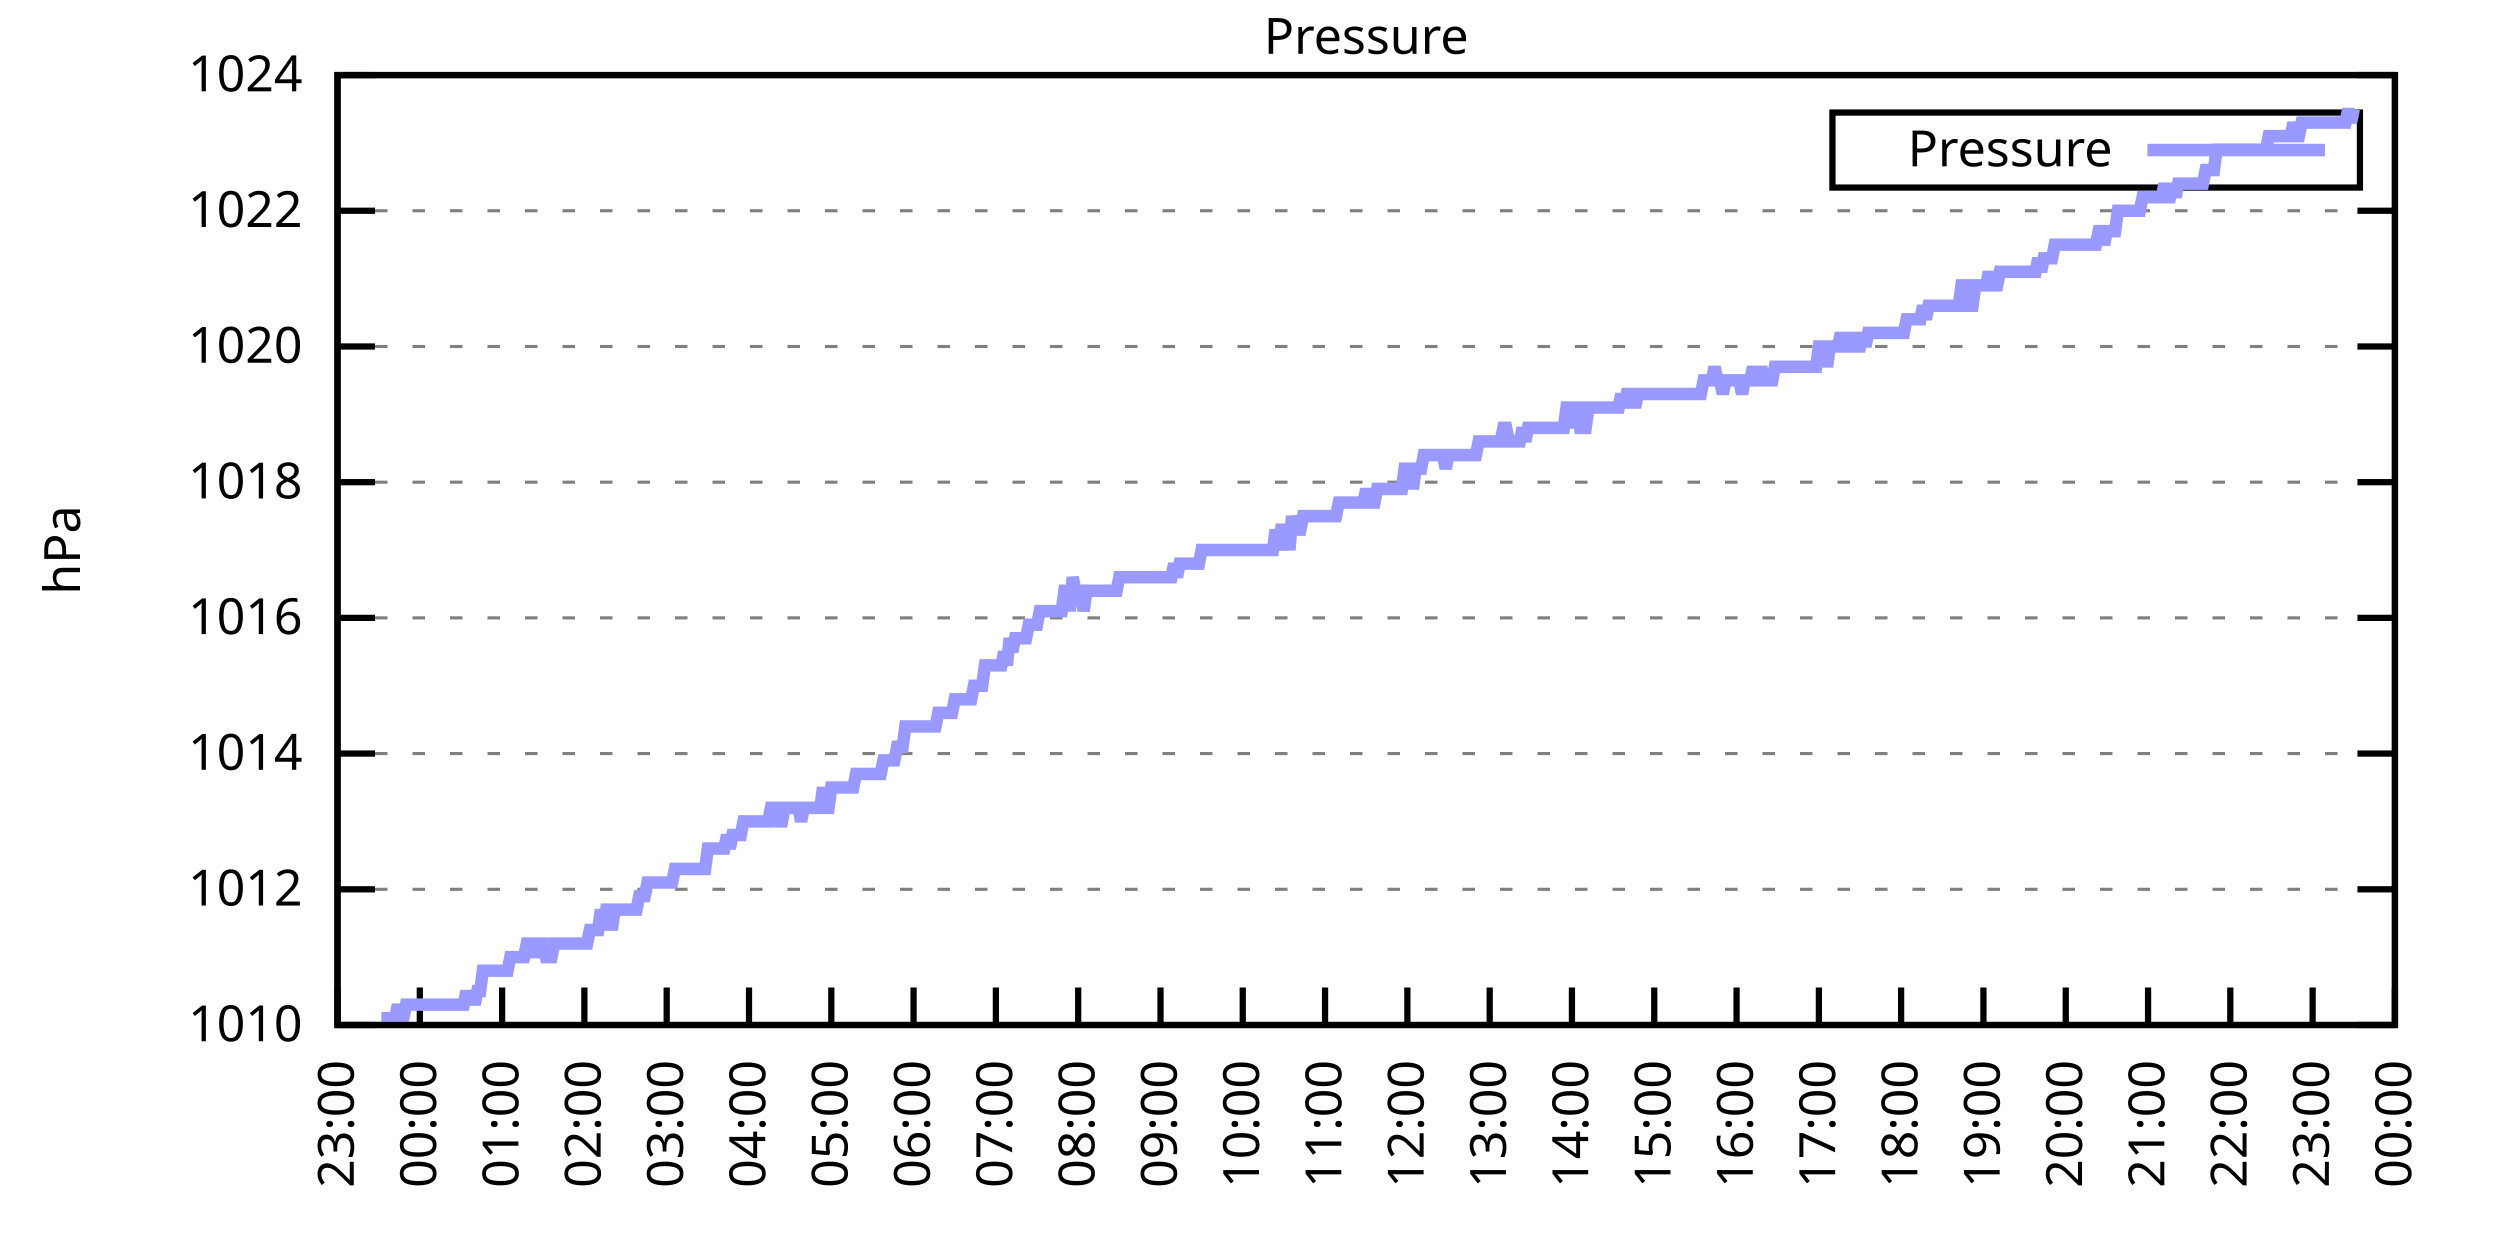
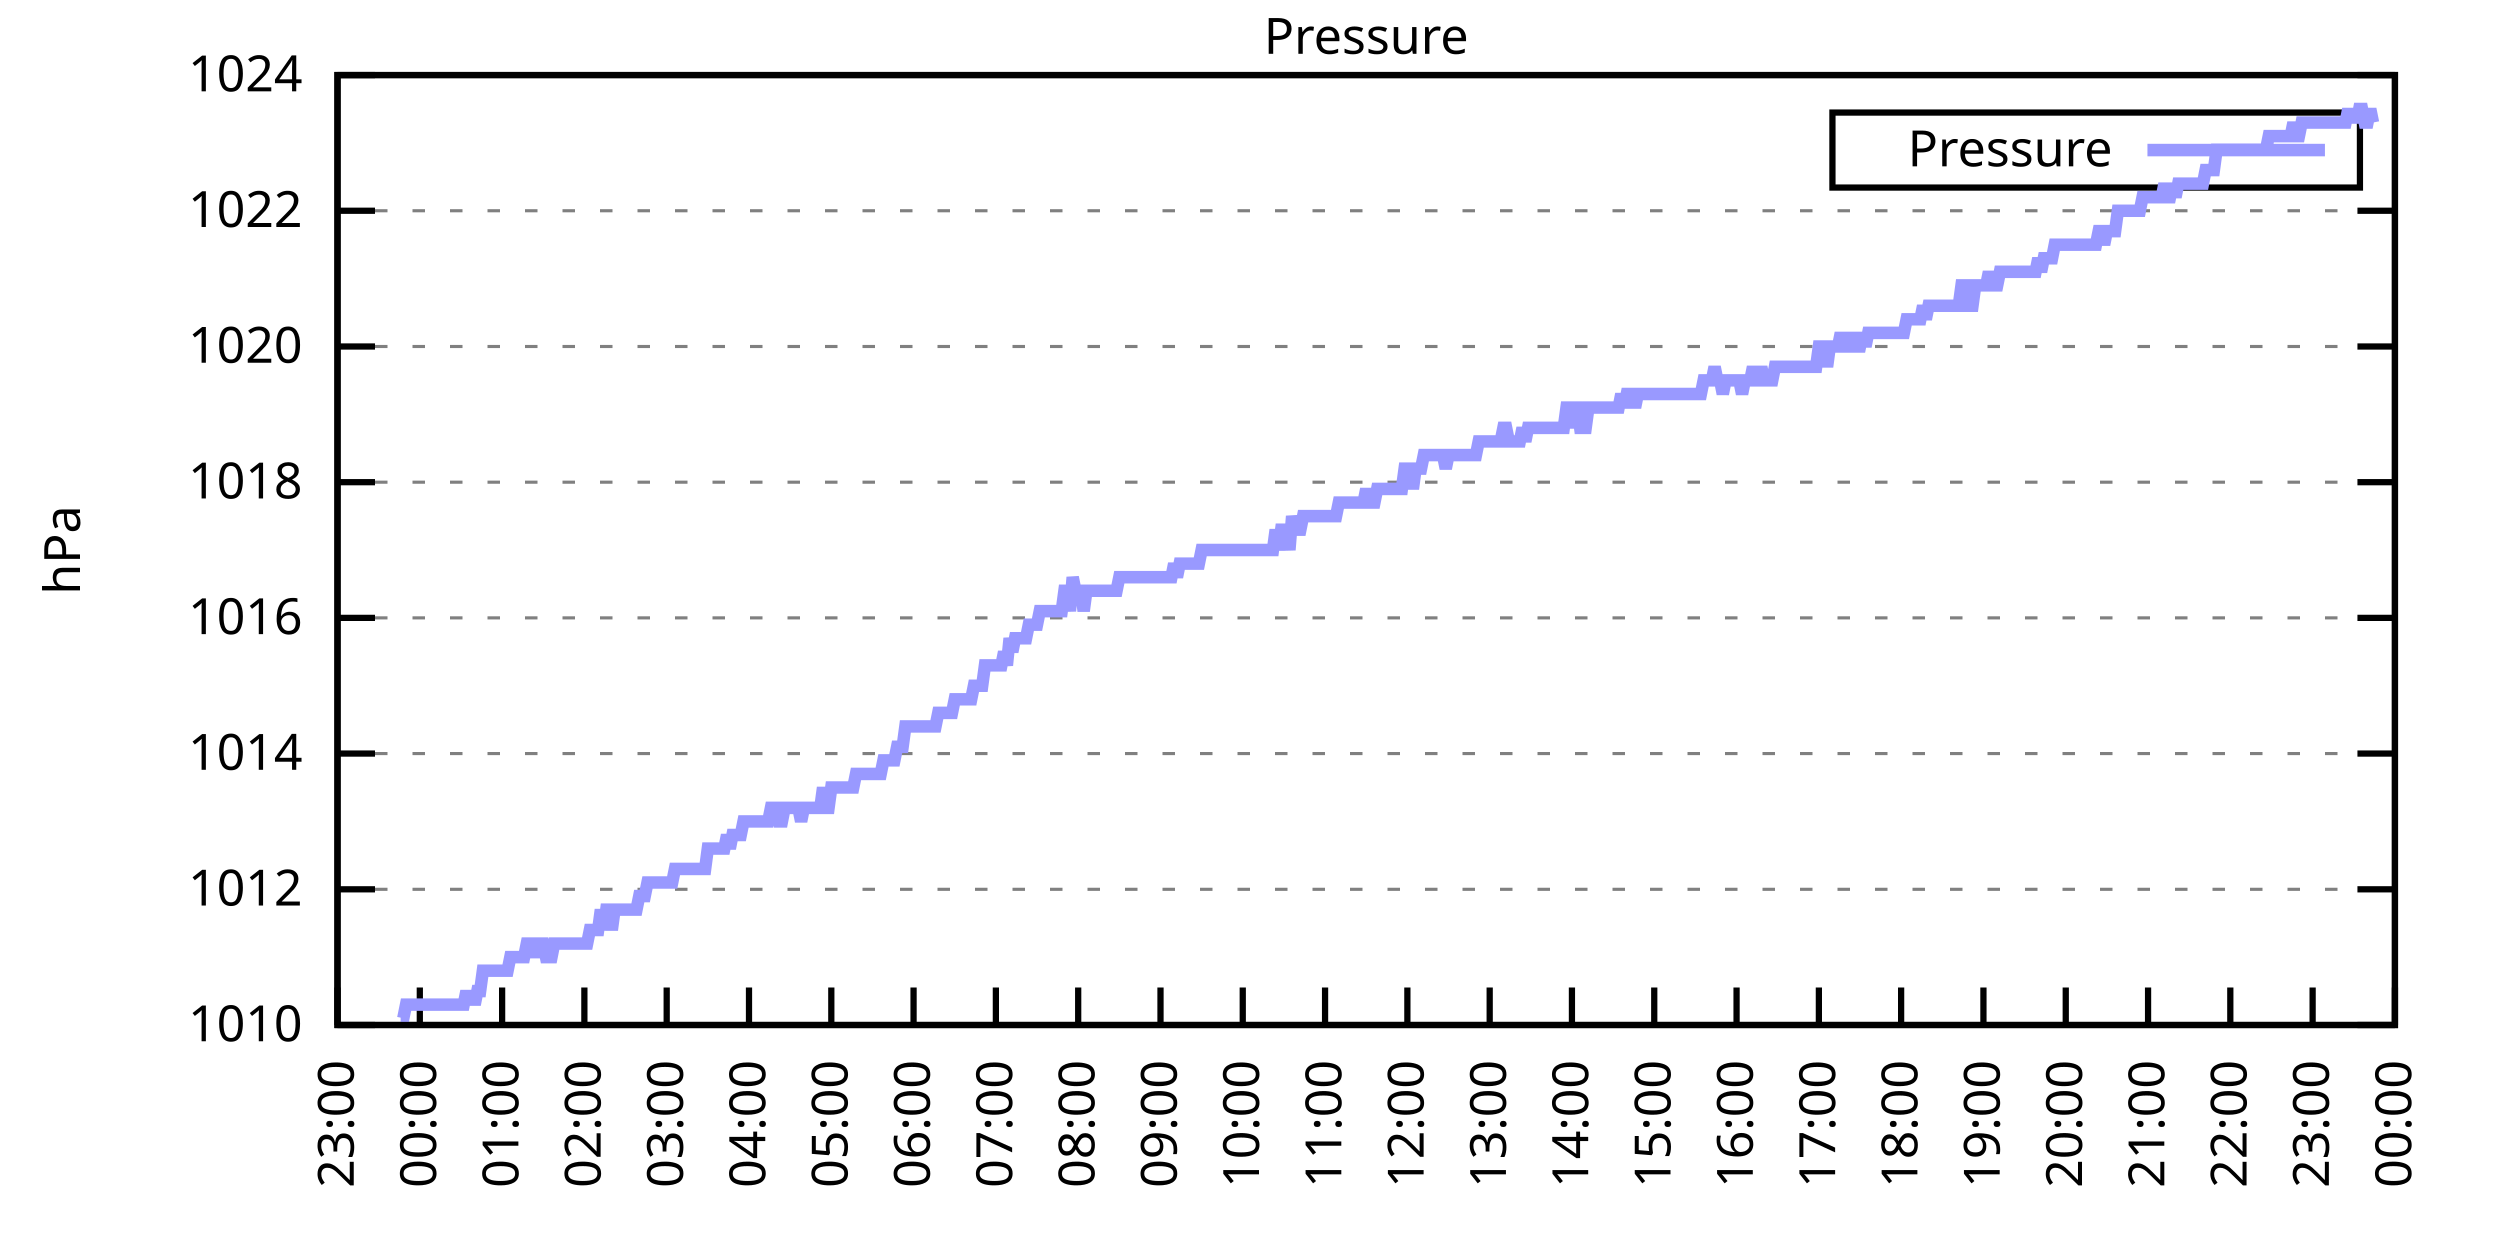
<svg xmlns="http://www.w3.org/2000/svg" xmlns:xlink="http://www.w3.org/1999/xlink" width="400" height="200" viewBox="0 0 400 200">
  <g id="gnuplot_canvas">
    <rect x="0" y="0" width="400" height="200" fill="none" />
    <defs>
      <circle id="gpDot" r="0.5" stroke-width="0.5" stroke="currentColor" />
      <path id="gpPt0" stroke-width="0.333" stroke="currentColor" d="M-1,0 h2 M0,-1 v2" />
      <path id="gpPt1" stroke-width="0.333" stroke="currentColor" d="M-1,-1 L1,1 M1,-1 L-1,1" />
      <path id="gpPt2" stroke-width="0.333" stroke="currentColor" d="M-1,0 L1,0 M0,-1 L0,1 M-1,-1 L1,1 M-1,1 L1,-1" />
      <rect id="gpPt3" stroke-width="0.333" stroke="currentColor" x="-1" y="-1" width="2" height="2" />
      <rect id="gpPt4" stroke-width="0.333" stroke="currentColor" fill="currentColor" x="-1" y="-1" width="2" height="2" />
      <circle id="gpPt5" stroke-width="0.333" stroke="currentColor" cx="0" cy="0" r="1" />
      <use xlink:href="#gpPt5" id="gpPt6" fill="currentColor" stroke="none" />
      <path id="gpPt7" stroke-width="0.333" stroke="currentColor" d="M0,-1.33 L-1.33,0.67 L1.33,0.67 z" />
      <use xlink:href="#gpPt7" id="gpPt8" fill="currentColor" stroke="none" />
      <use xlink:href="#gpPt7" id="gpPt9" stroke="currentColor" transform="rotate(180)" />
      <use xlink:href="#gpPt9" id="gpPt10" fill="currentColor" stroke="none" />
      <use xlink:href="#gpPt3" id="gpPt11" stroke="currentColor" transform="rotate(45)" />
      <use xlink:href="#gpPt11" id="gpPt12" fill="currentColor" stroke="none" />
      <path id="gpPt13" stroke-width="0.333" stroke="currentColor" d="M0,1.330 L1.265,0.411 L0.782,-1.067 L-0.782,-1.076 L-1.265,0.411 z" />
      <use xlink:href="#gpPt13" id="gpPt14" fill="currentColor" stroke="none" />
      <filter id="textbox" filterUnits="objectBoundingBox" x="0" y="0" height="1" width="1">
        <feFlood flood-color="white" flood-opacity="1" result="bgnd" />
        <feComposite in="SourceGraphic" in2="bgnd" operator="atop" />
      </filter>
      <filter id="greybox" filterUnits="objectBoundingBox" x="0" y="0" height="1" width="1">
        <feFlood flood-color="lightgrey" flood-opacity="1" result="grey" />
        <feComposite in="SourceGraphic" in2="grey" operator="atop" />
      </filter>
    </defs>
    <g fill="none" color="white" stroke="currentColor" stroke-width="1.00" stroke-linecap="butt" stroke-linejoin="miter">
</g>
    <g fill="none" color="black" stroke="currentColor" stroke-width="1.00" stroke-linecap="butt" stroke-linejoin="miter">
      <g stroke="none" shape-rendering="crispEdges">
        <polygon fill="rgb(255, 255, 255)" points="54.00,164.00 383.18,164.00 383.18,12.02 54.00,12.02 " />
      </g>
    </g>
    <g fill="none" color="black" stroke="currentColor" stroke-width="1.00" stroke-linecap="butt" stroke-linejoin="miter">
</g>
    <g fill="none" color="black" stroke="black" stroke-width="0.50" stroke-linecap="butt" stroke-linejoin="miter">
</g>
    <g fill="none" color="gray" stroke="currentColor" stroke-width="0.50" stroke-linecap="butt" stroke-linejoin="miter">
      <path stroke="gray" stroke-dasharray="2,4" class="gridline" d="M54.00,164.00 L383.19,164.00  " />
    </g>
    <g fill="none" color="gray" stroke="gray" stroke-width="1.00" stroke-linecap="butt" stroke-linejoin="miter">
</g>
    <g fill="none" color="black" stroke="currentColor" stroke-width="1.00" stroke-linecap="butt" stroke-linejoin="miter">
      <path stroke="black" d="M54.00,164.00 L60.00,164.00 M383.19,164.00 L377.19,164.00  " />
      <g transform="translate(48.40,166.60)" stroke="none" fill="black" font-family="Sans" font-size="8.00" text-anchor="end">
        <text>
          <tspan font-family="Sans"> 1010</tspan>
        </text>
      </g>
    </g>
    <g fill="none" color="black" stroke="currentColor" stroke-width="1.00" stroke-linecap="butt" stroke-linejoin="miter">
</g>
    <g fill="none" color="black" stroke="black" stroke-width="0.50" stroke-linecap="butt" stroke-linejoin="miter">
</g>
    <g fill="none" color="gray" stroke="currentColor" stroke-width="0.50" stroke-linecap="butt" stroke-linejoin="miter">
      <path stroke="gray" stroke-dasharray="2,4" class="gridline" d="M54.00,142.29 L383.19,142.29  " />
    </g>
    <g fill="none" color="gray" stroke="gray" stroke-width="1.00" stroke-linecap="butt" stroke-linejoin="miter">
</g>
    <g fill="none" color="black" stroke="currentColor" stroke-width="1.00" stroke-linecap="butt" stroke-linejoin="miter">
      <path stroke="black" d="M54.00,142.29 L60.00,142.29 M383.19,142.29 L377.19,142.29  " />
      <g transform="translate(48.40,144.89)" stroke="none" fill="black" font-family="Sans" font-size="8.00" text-anchor="end">
        <text>
          <tspan font-family="Sans"> 1012</tspan>
        </text>
      </g>
    </g>
    <g fill="none" color="black" stroke="currentColor" stroke-width="1.00" stroke-linecap="butt" stroke-linejoin="miter">
</g>
    <g fill="none" color="black" stroke="black" stroke-width="0.50" stroke-linecap="butt" stroke-linejoin="miter">
</g>
    <g fill="none" color="gray" stroke="currentColor" stroke-width="0.50" stroke-linecap="butt" stroke-linejoin="miter">
      <path stroke="gray" stroke-dasharray="2,4" class="gridline" d="M54.00,120.57 L383.19,120.57  " />
    </g>
    <g fill="none" color="gray" stroke="gray" stroke-width="1.00" stroke-linecap="butt" stroke-linejoin="miter">
</g>
    <g fill="none" color="black" stroke="currentColor" stroke-width="1.00" stroke-linecap="butt" stroke-linejoin="miter">
      <path stroke="black" d="M54.00,120.57 L60.00,120.57 M383.19,120.57 L377.19,120.57  " />
      <g transform="translate(48.40,123.17)" stroke="none" fill="black" font-family="Sans" font-size="8.00" text-anchor="end">
        <text>
          <tspan font-family="Sans"> 1014</tspan>
        </text>
      </g>
    </g>
    <g fill="none" color="black" stroke="currentColor" stroke-width="1.00" stroke-linecap="butt" stroke-linejoin="miter">
</g>
    <g fill="none" color="black" stroke="black" stroke-width="0.50" stroke-linecap="butt" stroke-linejoin="miter">
</g>
    <g fill="none" color="gray" stroke="currentColor" stroke-width="0.50" stroke-linecap="butt" stroke-linejoin="miter">
      <path stroke="gray" stroke-dasharray="2,4" class="gridline" d="M54.00,98.86 L383.19,98.86  " />
    </g>
    <g fill="none" color="gray" stroke="gray" stroke-width="1.00" stroke-linecap="butt" stroke-linejoin="miter">
</g>
    <g fill="none" color="black" stroke="currentColor" stroke-width="1.00" stroke-linecap="butt" stroke-linejoin="miter">
      <path stroke="black" d="M54.00,98.86 L60.00,98.86 M383.19,98.86 L377.19,98.86  " />
      <g transform="translate(48.40,101.46)" stroke="none" fill="black" font-family="Sans" font-size="8.00" text-anchor="end">
        <text>
          <tspan font-family="Sans"> 1016</tspan>
        </text>
      </g>
    </g>
    <g fill="none" color="black" stroke="currentColor" stroke-width="1.00" stroke-linecap="butt" stroke-linejoin="miter">
</g>
    <g fill="none" color="black" stroke="black" stroke-width="0.50" stroke-linecap="butt" stroke-linejoin="miter">
</g>
    <g fill="none" color="gray" stroke="currentColor" stroke-width="0.50" stroke-linecap="butt" stroke-linejoin="miter">
      <path stroke="gray" stroke-dasharray="2,4" class="gridline" d="M54.00,77.15 L383.19,77.15  " />
    </g>
    <g fill="none" color="gray" stroke="gray" stroke-width="1.00" stroke-linecap="butt" stroke-linejoin="miter">
</g>
    <g fill="none" color="black" stroke="currentColor" stroke-width="1.00" stroke-linecap="butt" stroke-linejoin="miter">
      <path stroke="black" d="M54.00,77.15 L60.00,77.15 M383.19,77.15 L377.19,77.15  " />
      <g transform="translate(48.40,79.75)" stroke="none" fill="black" font-family="Sans" font-size="8.00" text-anchor="end">
        <text>
          <tspan font-family="Sans"> 1018</tspan>
        </text>
      </g>
    </g>
    <g fill="none" color="black" stroke="currentColor" stroke-width="1.00" stroke-linecap="butt" stroke-linejoin="miter">
</g>
    <g fill="none" color="black" stroke="black" stroke-width="0.50" stroke-linecap="butt" stroke-linejoin="miter">
</g>
    <g fill="none" color="gray" stroke="currentColor" stroke-width="0.50" stroke-linecap="butt" stroke-linejoin="miter">
      <path stroke="gray" stroke-dasharray="2,4" class="gridline" d="M54.00,55.44 L383.19,55.44  " />
    </g>
    <g fill="none" color="gray" stroke="gray" stroke-width="1.00" stroke-linecap="butt" stroke-linejoin="miter">
</g>
    <g fill="none" color="black" stroke="currentColor" stroke-width="1.00" stroke-linecap="butt" stroke-linejoin="miter">
      <path stroke="black" d="M54.00,55.44 L60.00,55.44 M383.19,55.44 L377.19,55.44  " />
      <g transform="translate(48.40,58.04)" stroke="none" fill="black" font-family="Sans" font-size="8.00" text-anchor="end">
        <text>
          <tspan font-family="Sans"> 1020</tspan>
        </text>
      </g>
    </g>
    <g fill="none" color="black" stroke="currentColor" stroke-width="1.00" stroke-linecap="butt" stroke-linejoin="miter">
</g>
    <g fill="none" color="black" stroke="black" stroke-width="0.50" stroke-linecap="butt" stroke-linejoin="miter">
</g>
    <g fill="none" color="gray" stroke="currentColor" stroke-width="0.50" stroke-linecap="butt" stroke-linejoin="miter">
      <path stroke="gray" stroke-dasharray="2,4" class="gridline" d="M54.00,33.72 L383.19,33.72  " />
    </g>
    <g fill="none" color="gray" stroke="gray" stroke-width="1.00" stroke-linecap="butt" stroke-linejoin="miter">
</g>
    <g fill="none" color="black" stroke="currentColor" stroke-width="1.00" stroke-linecap="butt" stroke-linejoin="miter">
      <path stroke="black" d="M54.00,33.72 L60.00,33.72 M383.19,33.72 L377.19,33.72  " />
      <g transform="translate(48.40,36.32)" stroke="none" fill="black" font-family="Sans" font-size="8.00" text-anchor="end">
        <text>
          <tspan font-family="Sans"> 1022</tspan>
        </text>
      </g>
    </g>
    <g fill="none" color="black" stroke="currentColor" stroke-width="1.00" stroke-linecap="butt" stroke-linejoin="miter">
</g>
    <g fill="none" color="black" stroke="black" stroke-width="0.50" stroke-linecap="butt" stroke-linejoin="miter">
</g>
    <g fill="none" color="gray" stroke="currentColor" stroke-width="0.50" stroke-linecap="butt" stroke-linejoin="miter">
      <path stroke="gray" stroke-dasharray="2,4" class="gridline" d="M54.00,12.01 L383.19,12.01  " />
    </g>
    <g fill="none" color="gray" stroke="gray" stroke-width="1.00" stroke-linecap="butt" stroke-linejoin="miter">
</g>
    <g fill="none" color="black" stroke="currentColor" stroke-width="1.00" stroke-linecap="butt" stroke-linejoin="miter">
      <path stroke="black" d="M54.00,12.01 L60.00,12.01 M383.19,12.01 L377.19,12.01  " />
      <g transform="translate(48.40,14.61)" stroke="none" fill="black" font-family="Sans" font-size="8.00" text-anchor="end">
        <text>
          <tspan font-family="Sans"> 1024</tspan>
        </text>
      </g>
    </g>
    <g fill="none" color="black" stroke="currentColor" stroke-width="1.00" stroke-linecap="butt" stroke-linejoin="miter">
      <path stroke="black" d="M54.00,164.00 L54.00,158.00  " />
      <g transform="translate(56.60,169.60) rotate(270.00)" stroke="none" fill="black" font-family="Sans" font-size="8.00" text-anchor="end">
        <text>
          <tspan font-family="Sans">23:00</tspan>
        </text>
      </g>
    </g>
    <g fill="none" color="black" stroke="currentColor" stroke-width="1.00" stroke-linecap="butt" stroke-linejoin="miter">
      <path stroke="black" d="M67.17,164.00 L67.17,158.00  " />
      <g transform="translate(69.77,169.60) rotate(270.00)" stroke="none" fill="black" font-family="Sans" font-size="8.00" text-anchor="end">
        <text>
          <tspan font-family="Sans">00:00</tspan>
        </text>
      </g>
    </g>
    <g fill="none" color="black" stroke="currentColor" stroke-width="1.00" stroke-linecap="butt" stroke-linejoin="miter">
      <path stroke="black" d="M80.34,164.00 L80.34,158.00  " />
      <g transform="translate(82.94,169.60) rotate(270.00)" stroke="none" fill="black" font-family="Sans" font-size="8.00" text-anchor="end">
        <text>
          <tspan font-family="Sans">01:00</tspan>
        </text>
      </g>
    </g>
    <g fill="none" color="black" stroke="currentColor" stroke-width="1.00" stroke-linecap="butt" stroke-linejoin="miter">
      <path stroke="black" d="M93.50,164.00 L93.50,158.00  " />
      <g transform="translate(96.10,169.60) rotate(270.00)" stroke="none" fill="black" font-family="Sans" font-size="8.00" text-anchor="end">
        <text>
          <tspan font-family="Sans">02:00</tspan>
        </text>
      </g>
    </g>
    <g fill="none" color="black" stroke="currentColor" stroke-width="1.00" stroke-linecap="butt" stroke-linejoin="miter">
      <path stroke="black" d="M106.67,164.00 L106.67,158.00  " />
      <g transform="translate(109.27,169.60) rotate(270.00)" stroke="none" fill="black" font-family="Sans" font-size="8.00" text-anchor="end">
        <text>
          <tspan font-family="Sans">03:00</tspan>
        </text>
      </g>
    </g>
    <g fill="none" color="black" stroke="currentColor" stroke-width="1.00" stroke-linecap="butt" stroke-linejoin="miter">
      <path stroke="black" d="M119.84,164.00 L119.84,158.00  " />
      <g transform="translate(122.44,169.60) rotate(270.00)" stroke="none" fill="black" font-family="Sans" font-size="8.00" text-anchor="end">
        <text>
          <tspan font-family="Sans">04:00</tspan>
        </text>
      </g>
    </g>
    <g fill="none" color="black" stroke="currentColor" stroke-width="1.00" stroke-linecap="butt" stroke-linejoin="miter">
      <path stroke="black" d="M133.01,164.00 L133.01,158.00  " />
      <g transform="translate(135.61,169.60) rotate(270.00)" stroke="none" fill="black" font-family="Sans" font-size="8.00" text-anchor="end">
        <text>
          <tspan font-family="Sans">05:00</tspan>
        </text>
      </g>
    </g>
    <g fill="none" color="black" stroke="currentColor" stroke-width="1.00" stroke-linecap="butt" stroke-linejoin="miter">
      <path stroke="black" d="M146.17,164.00 L146.17,158.00  " />
      <g transform="translate(148.77,169.60) rotate(270.00)" stroke="none" fill="black" font-family="Sans" font-size="8.00" text-anchor="end">
        <text>
          <tspan font-family="Sans">06:00</tspan>
        </text>
      </g>
    </g>
    <g fill="none" color="black" stroke="currentColor" stroke-width="1.00" stroke-linecap="butt" stroke-linejoin="miter">
      <path stroke="black" d="M159.34,164.00 L159.34,158.00  " />
      <g transform="translate(161.94,169.60) rotate(270.00)" stroke="none" fill="black" font-family="Sans" font-size="8.00" text-anchor="end">
        <text>
          <tspan font-family="Sans">07:00</tspan>
        </text>
      </g>
    </g>
    <g fill="none" color="black" stroke="currentColor" stroke-width="1.00" stroke-linecap="butt" stroke-linejoin="miter">
      <path stroke="black" d="M172.51,164.00 L172.51,158.00  " />
      <g transform="translate(175.11,169.60) rotate(270.00)" stroke="none" fill="black" font-family="Sans" font-size="8.00" text-anchor="end">
        <text>
          <tspan font-family="Sans">08:00</tspan>
        </text>
      </g>
    </g>
    <g fill="none" color="black" stroke="currentColor" stroke-width="1.00" stroke-linecap="butt" stroke-linejoin="miter">
      <path stroke="black" d="M185.68,164.00 L185.68,158.00  " />
      <g transform="translate(188.28,169.60) rotate(270.00)" stroke="none" fill="black" font-family="Sans" font-size="8.00" text-anchor="end">
        <text>
          <tspan font-family="Sans">09:00</tspan>
        </text>
      </g>
    </g>
    <g fill="none" color="black" stroke="currentColor" stroke-width="1.00" stroke-linecap="butt" stroke-linejoin="miter">
      <path stroke="black" d="M198.84,164.00 L198.84,158.00  " />
      <g transform="translate(201.44,169.60) rotate(270.00)" stroke="none" fill="black" font-family="Sans" font-size="8.00" text-anchor="end">
        <text>
          <tspan font-family="Sans">10:00</tspan>
        </text>
      </g>
    </g>
    <g fill="none" color="black" stroke="currentColor" stroke-width="1.00" stroke-linecap="butt" stroke-linejoin="miter">
      <path stroke="black" d="M212.01,164.00 L212.01,158.00  " />
      <g transform="translate(214.61,169.60) rotate(270.00)" stroke="none" fill="black" font-family="Sans" font-size="8.00" text-anchor="end">
        <text>
          <tspan font-family="Sans">11:00</tspan>
        </text>
      </g>
    </g>
    <g fill="none" color="black" stroke="currentColor" stroke-width="1.00" stroke-linecap="butt" stroke-linejoin="miter">
      <path stroke="black" d="M225.18,164.00 L225.18,158.00  " />
      <g transform="translate(227.78,169.60) rotate(270.00)" stroke="none" fill="black" font-family="Sans" font-size="8.00" text-anchor="end">
        <text>
          <tspan font-family="Sans">12:00</tspan>
        </text>
      </g>
    </g>
    <g fill="none" color="black" stroke="currentColor" stroke-width="1.00" stroke-linecap="butt" stroke-linejoin="miter">
      <path stroke="black" d="M238.35,164.00 L238.35,158.00  " />
      <g transform="translate(240.95,169.60) rotate(270.00)" stroke="none" fill="black" font-family="Sans" font-size="8.00" text-anchor="end">
        <text>
          <tspan font-family="Sans">13:00</tspan>
        </text>
      </g>
    </g>
    <g fill="none" color="black" stroke="currentColor" stroke-width="1.00" stroke-linecap="butt" stroke-linejoin="miter">
      <path stroke="black" d="M251.51,164.00 L251.51,158.00  " />
      <g transform="translate(254.11,169.60) rotate(270.00)" stroke="none" fill="black" font-family="Sans" font-size="8.00" text-anchor="end">
        <text>
          <tspan font-family="Sans">14:00</tspan>
        </text>
      </g>
    </g>
    <g fill="none" color="black" stroke="currentColor" stroke-width="1.00" stroke-linecap="butt" stroke-linejoin="miter">
      <path stroke="black" d="M264.68,164.00 L264.68,158.00  " />
      <g transform="translate(267.28,169.60) rotate(270.00)" stroke="none" fill="black" font-family="Sans" font-size="8.00" text-anchor="end">
        <text>
          <tspan font-family="Sans">15:00</tspan>
        </text>
      </g>
    </g>
    <g fill="none" color="black" stroke="currentColor" stroke-width="1.00" stroke-linecap="butt" stroke-linejoin="miter">
      <path stroke="black" d="M277.85,164.00 L277.85,158.00  " />
      <g transform="translate(280.45,169.60) rotate(270.00)" stroke="none" fill="black" font-family="Sans" font-size="8.00" text-anchor="end">
        <text>
          <tspan font-family="Sans">16:00</tspan>
        </text>
      </g>
    </g>
    <g fill="none" color="black" stroke="currentColor" stroke-width="1.00" stroke-linecap="butt" stroke-linejoin="miter">
      <path stroke="black" d="M291.02,164.00 L291.02,158.00  " />
      <g transform="translate(293.62,169.60) rotate(270.00)" stroke="none" fill="black" font-family="Sans" font-size="8.00" text-anchor="end">
        <text>
          <tspan font-family="Sans">17:00</tspan>
        </text>
      </g>
    </g>
    <g fill="none" color="black" stroke="currentColor" stroke-width="1.00" stroke-linecap="butt" stroke-linejoin="miter">
      <path stroke="black" d="M304.18,164.00 L304.18,158.00  " />
      <g transform="translate(306.78,169.60) rotate(270.00)" stroke="none" fill="black" font-family="Sans" font-size="8.00" text-anchor="end">
        <text>
          <tspan font-family="Sans">18:00</tspan>
        </text>
      </g>
    </g>
    <g fill="none" color="black" stroke="currentColor" stroke-width="1.00" stroke-linecap="butt" stroke-linejoin="miter">
      <path stroke="black" d="M317.35,164.00 L317.35,158.00  " />
      <g transform="translate(319.95,169.60) rotate(270.00)" stroke="none" fill="black" font-family="Sans" font-size="8.00" text-anchor="end">
        <text>
          <tspan font-family="Sans">19:00</tspan>
        </text>
      </g>
    </g>
    <g fill="none" color="black" stroke="currentColor" stroke-width="1.00" stroke-linecap="butt" stroke-linejoin="miter">
      <path stroke="black" d="M330.52,164.00 L330.52,158.00  " />
      <g transform="translate(333.12,169.60) rotate(270.00)" stroke="none" fill="black" font-family="Sans" font-size="8.00" text-anchor="end">
        <text>
          <tspan font-family="Sans">20:00</tspan>
        </text>
      </g>
    </g>
    <g fill="none" color="black" stroke="currentColor" stroke-width="1.00" stroke-linecap="butt" stroke-linejoin="miter">
      <path stroke="black" d="M343.69,164.00 L343.69,158.00  " />
      <g transform="translate(346.29,169.60) rotate(270.00)" stroke="none" fill="black" font-family="Sans" font-size="8.00" text-anchor="end">
        <text>
          <tspan font-family="Sans">21:00</tspan>
        </text>
      </g>
    </g>
    <g fill="none" color="black" stroke="currentColor" stroke-width="1.00" stroke-linecap="butt" stroke-linejoin="miter">
      <path stroke="black" d="M356.85,164.00 L356.85,158.00  " />
      <g transform="translate(359.45,169.60) rotate(270.00)" stroke="none" fill="black" font-family="Sans" font-size="8.00" text-anchor="end">
        <text>
          <tspan font-family="Sans">22:00</tspan>
        </text>
      </g>
    </g>
    <g fill="none" color="black" stroke="currentColor" stroke-width="1.00" stroke-linecap="butt" stroke-linejoin="miter">
      <path stroke="black" d="M370.02,164.00 L370.02,158.00  " />
      <g transform="translate(372.62,169.60) rotate(270.00)" stroke="none" fill="black" font-family="Sans" font-size="8.00" text-anchor="end">
        <text>
          <tspan font-family="Sans">23:00</tspan>
        </text>
      </g>
    </g>
    <g fill="none" color="black" stroke="currentColor" stroke-width="1.00" stroke-linecap="butt" stroke-linejoin="miter">
      <path stroke="black" d="M383.19,164.00 L383.19,158.00  " />
      <g transform="translate(385.79,169.60) rotate(270.00)" stroke="none" fill="black" font-family="Sans" font-size="8.00" text-anchor="end">
        <text>
          <tspan font-family="Sans">00:00</tspan>
        </text>
      </g>
    </g>
    <g fill="none" color="black" stroke="currentColor" stroke-width="1.00" stroke-linecap="butt" stroke-linejoin="miter">
</g>
    <g fill="none" color="black" stroke="currentColor" stroke-width="1.00" stroke-linecap="butt" stroke-linejoin="miter">
      <path stroke="black" d="M54.00,12.01 L54.00,164.00 L383.19,164.00 L383.19,12.01 L54.00,12.01 Z  " />
    </g>
    <g fill="none" color="black" stroke="currentColor" stroke-width="1.00" stroke-linecap="butt" stroke-linejoin="miter">
</g>
    <g fill="none" color="black" stroke="currentColor" stroke-width="1.00" stroke-linecap="butt" stroke-linejoin="miter">
      <path stroke="black" d="M293.19,30.01 L293.19,18.01 L377.59,18.01 L377.59,30.01 L293.19,30.01 Z  " />
    </g>
    <g id="Pressure_plot_1">
      <g fill="none" color="white" stroke="black" stroke-width="2.00" stroke-linecap="butt" stroke-linejoin="miter">
</g>
      <g fill="none" color="black" stroke="currentColor" stroke-width="2.00" stroke-linecap="butt" stroke-linejoin="miter">
        <g transform="translate(337.99,26.61)" stroke="none" fill="black" font-family="Sans" font-size="8.00" text-anchor="end">
          <text>
            <tspan font-family="Sans">Pressure</tspan>
          </text>
        </g>
      </g>
      <g fill="none" color="black" stroke="currentColor" stroke-width="2.00" stroke-linecap="butt" stroke-linejoin="miter">
-         <path stroke="rgb(153, 153, 255)" d="M343.59,24.01 L371.99,24.01 M61.02,162.91 L61.46,162.91 L61.90,162.91 L62.34,162.91 L62.78,162.91 L63.22,162.91   L63.66,160.74 L64.10,162.91 L64.53,162.91 L64.97,160.74 L65.41,160.74 L65.85,160.74 L66.29,160.74 L66.73,160.74   L67.17,160.74 L67.61,160.74 L68.05,160.74 L68.48,160.74 L68.92,160.74 L69.36,160.74 L69.80,160.74 L70.24,160.74   L70.68,160.74 L71.12,160.74 L71.56,160.74 L72.00,160.74 L72.43,160.74 L72.87,160.74 L73.31,160.74 L73.75,160.74   L74.19,160.74 L74.63,158.57 L75.07,160.74 L75.51,158.57 L75.95,160.74 L76.38,158.57 L76.82,158.57 L77.26,155.31   L77.70,155.31 L78.14,155.31 L78.58,155.31 L79.02,155.31 L79.46,155.31 L79.90,155.31 L80.34,155.31 L80.77,155.31   L81.21,155.31 L81.65,153.14 L82.09,153.14 L82.53,153.14 L82.97,153.14 L83.41,153.14 L83.85,153.14 L84.29,150.97   L84.72,150.97 L85.16,150.97 L85.60,153.14 L86.04,150.97 L86.48,150.97 L86.92,150.97 L87.36,153.14 L87.80,153.14   L88.24,153.14 L88.67,150.97 L89.11,150.97 L89.55,150.97 L89.99,150.97 L90.43,150.97 L90.87,150.97 L91.31,150.97   L91.75,150.97 L92.19,150.97 L92.62,150.97 L93.06,150.97 L93.50,150.97 L93.94,150.97 L94.38,148.80 L94.82,148.80   L95.26,148.80 L95.70,148.80 L96.14,145.54 L96.58,148.80 L97.01,145.54 L97.45,145.54 L97.89,148.80 L98.33,145.54   L98.77,145.54 L99.21,145.54 L99.65,145.54 L100.09,145.54 L100.53,145.54 L100.96,145.54 L101.40,145.54 L101.84,145.54   L102.28,143.37 L102.72,143.37 L103.16,143.37 L103.60,141.20 L104.04,141.20 L104.48,141.20 L104.91,141.20 L105.35,141.20   L105.79,141.20 L106.23,141.20 L106.67,141.20 L107.11,141.20 L107.55,141.20 L107.99,139.03 L108.43,139.03 L108.87,139.03   L109.30,139.03 L109.74,139.03 L110.18,139.03 L110.62,139.03 L111.06,139.03 L111.50,139.03 L111.94,139.03 L112.38,139.03   L112.82,139.03 L113.25,135.77 L113.69,135.77 L114.13,135.77 L114.57,135.77 L115.01,135.77 L115.45,135.77 L115.89,135.77   L116.33,133.60 L116.77,135.77 L117.20,133.60 L117.64,133.60 L118.08,133.60 L118.52,133.60 L118.96,131.43 L119.40,131.43   L119.84,131.43 L120.28,131.43 L120.72,131.43 L121.15,131.43 L121.59,131.43 L122.03,131.43 L122.47,131.43 L122.91,131.43   L123.35,129.26 L123.79,129.26 L124.23,129.26 L124.67,131.43 L125.11,131.43 L125.54,129.26 L125.98,129.26 L126.42,129.26   L126.86,129.26 L127.30,129.26 L127.74,129.26 L128.18,131.43 L128.62,129.26 L129.06,129.26 L129.49,129.26 L129.93,129.26   L130.37,129.26 L130.81,129.26 L131.25,129.26 L131.69,126.00 L132.13,129.26 L132.57,129.26 L133.01,126.00 L133.44,126.00   L133.88,126.00 L134.32,126.00 L134.76,126.00 L135.20,126.00 L135.64,126.00 L136.08,126.00 L136.52,126.00 L136.96,123.83   L137.39,123.83 L137.83,123.83 L138.27,123.83 L138.71,123.83 L139.15,123.83 L139.59,123.83 L140.03,123.83 L140.47,123.83   L140.91,123.83 L141.35,121.66 L141.78,121.66 L142.22,121.66 L142.66,121.66 L143.10,121.66 L143.54,119.49 L143.98,119.49   L144.42,119.49 L144.86,116.23 L145.30,116.23 L145.73,116.23 L146.17,116.23 L146.61,116.23 L147.05,116.23 L147.49,116.23   L147.93,116.23 L148.37,116.23 L148.81,116.23 L149.25,116.23 L149.68,116.23 L150.12,114.06 L150.56,114.06 L151.00,114.06   L151.44,114.06 L151.88,114.06 L152.32,114.06 L152.76,111.89 L153.20,111.89 L153.63,111.89 L154.07,111.89 L154.51,111.89   L154.95,111.89 L155.39,111.89 L155.83,109.72 L156.27,109.72 L156.71,109.72 L157.15,109.72 L157.59,106.46 L158.02,106.46   L158.46,106.46 L158.90,106.46 L159.34,106.46 L159.78,106.46 L160.22,106.46 L160.66,104.29 L161.10,106.46 L161.54,102.12   L161.97,104.29 L162.41,102.12 L162.85,102.12 L163.29,102.12 L163.73,102.12 L164.17,102.12 L164.61,99.95 L165.05,99.95   L165.49,99.95 L165.92,99.95 L166.36,97.78 L166.80,97.78 L167.24,97.78 L167.68,97.78 L168.12,97.78 L168.56,97.78   L169.00,97.78 L169.44,97.78 L169.87,97.78 L170.31,94.52 L170.75,94.52 L171.19,97.78 L171.63,92.35 L172.07,94.52   L172.51,94.52 L172.95,94.52 L173.39,97.78 L173.83,94.52 L174.26,94.52 L174.70,94.52 L175.14,94.52 L175.58,94.52   L176.02,94.52 L176.46,94.52 L176.90,94.52 L177.34,94.52 L177.78,94.52 L178.21,94.52 L178.65,94.52 L179.09,92.35   L179.53,92.35 L179.97,92.35 L180.41,92.35 L180.85,92.35 L181.29,92.35 L181.73,92.35 L182.16,92.35 L182.60,92.35   L183.04,92.35 L183.48,92.35 L183.92,92.35 L184.36,92.35 L184.80,92.35 L185.24,92.35 L185.68,92.35 L186.11,92.35   L186.55,92.35 L186.99,92.35 L187.43,92.35 L187.87,90.18 L188.31,92.35 L188.75,90.18 L189.19,90.18 L189.63,90.18   L190.07,90.18 L190.50,90.18 L190.94,90.18 L191.38,90.18 L191.82,90.18 L192.26,88.00 L192.70,88.00 L193.14,88.00   L193.58,88.00 L194.02,88.00 L194.45,88.00 L194.89,88.00 L195.33,88.00 L195.77,88.00 L196.21,88.00 L196.65,88.00   L197.09,88.00 L197.53,88.00 L197.97,88.00 L198.40,88.00 L198.84,88.00 L199.28,88.00 L199.72,88.00 L200.16,88.00   L200.60,88.00 L201.04,88.00 L201.48,88.00 L201.92,88.00 L202.35,88.00 L202.79,88.00 L203.23,88.00 L203.67,88.00   L204.11,84.75 L204.55,88.00 L204.99,84.75 L205.43,84.75 L205.87,84.75 L206.31,88.00 L206.74,82.58 L207.18,84.75   L207.62,84.75 L208.06,84.75 L208.50,82.58 L208.94,82.58 L209.38,82.58 L209.82,82.58 L210.26,82.58 L210.69,82.58   L211.13,82.58 L211.57,82.58 L212.01,82.58 L212.45,82.58 L212.89,82.58 L213.33,82.58 L213.77,82.58 L214.21,80.41   L214.64,80.41 L215.08,80.41 L215.52,80.41 L215.96,80.41 L216.40,80.41 L216.84,80.41 L217.28,80.41 L217.72,80.41   L218.16,80.41 L218.60,78.23 L219.03,80.41 L219.47,80.41 L219.91,80.41 L220.35,78.23 L220.79,78.23 L221.23,78.23   L221.67,78.23 L222.11,78.23 L222.55,78.23 L222.98,78.23 L223.42,78.23 L223.86,78.23 L224.30,78.23 L224.74,74.98   L225.18,74.98 L225.62,74.98 L226.06,78.23 L226.50,74.98 L226.93,74.98 L227.37,74.98 L227.81,72.81 L228.25,72.81   L228.69,72.81 L229.13,72.81 L229.57,72.81 L230.01,72.81 L230.45,72.81 L230.88,72.81 L231.32,74.98 L231.76,72.81   L232.20,72.81 L232.64,72.81 L233.08,72.81 L233.52,72.81 L233.96,72.81 L234.40,72.81 L234.84,72.81 L235.27,72.81   L235.71,72.81 L236.15,72.81 L236.59,70.63 L237.03,70.63 L237.47,70.63 L237.91,70.63 L238.35,70.63 L238.79,70.63   L239.22,70.63 L239.66,70.63 L240.10,70.63 L240.54,68.46 L240.98,68.46 L241.42,70.63 L241.86,70.63 L242.30,70.63   L242.74,70.63 L243.17,70.63 L243.61,68.46 L244.05,70.63 L244.49,68.46 L244.93,68.46 L245.37,68.46 L245.81,68.46   L246.25,68.46 L246.69,68.46 L247.12,68.46 L247.56,68.46 L248.00,68.46 L248.44,68.46 L248.88,68.46 L249.32,68.46   L249.76,68.46 L250.20,68.46 L250.64,65.21 L251.08,65.21 L251.51,68.46 L251.95,65.21 L252.39,65.21 L252.83,68.46   L253.27,68.46 L253.71,68.46 L254.15,65.21 L254.59,65.21 L255.03,65.21 L255.46,65.21 L255.90,65.21 L256.34,65.21   L256.78,65.21 L257.22,65.21 L257.66,65.21 L258.10,65.21 L258.54,65.21 L258.98,65.21 L259.41,63.04 L259.85,65.21   L260.29,63.04 L260.73,63.04 L261.17,63.04 L261.61,65.21 L262.05,63.04 L262.49,63.04 L262.93,63.04 L263.36,63.04   L263.80,63.04 L264.24,63.04 L264.68,63.04 L265.12,63.04 L265.56,63.04 L266.00,63.04 L266.44,63.04 L266.88,63.04   L267.32,63.04 L267.75,63.04 L268.19,63.04 L268.63,63.04 L269.07,63.04 L269.51,63.04 L269.95,63.04 L270.39,63.04   L270.83,63.04 L271.27,63.04 L271.70,63.04 L272.14,63.04 L272.58,60.86 L273.02,60.86 L273.46,60.86 L273.90,60.86   L274.34,58.69 L274.78,60.86 L275.22,60.86 L275.65,63.04 L276.09,60.86 L276.53,60.86 L276.97,60.86 L277.41,60.86   L277.85,60.86 L278.29,60.86 L278.73,63.04 L279.17,60.86 L279.60,60.86 L280.04,60.86 L280.48,58.69 L280.92,60.86   L281.36,60.86 L281.80,58.69 L282.24,60.86 L282.68,60.86 L283.12,60.86 L283.56,60.86 L283.99,58.69 L284.43,58.69   L284.87,58.69 L285.31,58.69 L285.75,58.69 L286.19,58.69 L286.63,58.69 L287.07,58.69 L287.51,58.69 L287.94,58.69   L288.38,58.69 L288.82,58.69 L289.26,58.69 L289.70,58.69 L290.14,58.69 L290.58,58.69 L291.02,55.44 L291.46,55.44   L291.89,55.44 L292.33,58.69 L292.77,55.44 L293.21,55.44 L293.65,55.44 L294.09,55.44 L294.53,53.26 L294.97,55.44   L295.41,55.44 L295.84,55.44 L296.28,53.26 L296.72,55.44 L297.16,55.44 L297.60,55.44 L298.04,53.26 L298.48,55.44   L298.92,53.26 L299.36,53.26 L299.80,53.26 L300.23,53.26 L300.67,53.26 L301.11,53.26 L301.55,53.26 L301.99,53.26   L302.43,53.26 L302.87,53.26 L303.31,53.26 L303.75,53.26 L304.18,53.26 L304.62,53.26 L305.06,51.09 L305.50,51.09   L305.94,51.09 L306.38,51.09 L306.82,51.09 L307.26,51.09 L307.70,48.92 L308.13,51.09 L308.57,48.92 L309.01,48.92   L309.45,48.92 L309.89,48.92 L310.33,48.92 L310.77,48.92 L311.21,48.92 L311.65,48.92 L312.08,48.92 L312.52,48.92   L312.96,48.92 L313.40,48.92 L313.84,45.66 L314.28,45.66 L314.72,48.92 L315.16,48.92 L315.60,48.92 L316.04,45.66   L316.47,45.66 L316.91,45.66 L317.35,45.66 L317.79,45.66 L318.23,43.49 L318.67,45.66 L319.11,45.66 L319.55,45.66   L319.99,43.49 L320.42,43.49 L320.86,43.49 L321.30,43.49 L321.74,43.49 L322.18,43.49 L322.62,43.49 L323.06,43.49   L323.50,43.49 L323.94,43.49 L324.37,43.49 L324.81,43.49 L325.25,43.49 L325.69,43.49 L326.13,41.32 L326.57,43.49   L327.01,41.32 L327.45,41.32 L327.89,41.32 L328.33,41.32 L328.76,39.15 L329.20,39.15 L329.64,39.15 L330.08,39.15   L330.52,39.15 L330.96,39.15 L331.40,39.15 L331.84,39.15 L332.28,39.15 L332.71,39.15 L333.15,39.15 L333.59,39.15   L334.03,39.15 L334.47,39.15 L334.91,39.15 L335.35,39.15 L335.79,36.98 L336.23,36.98 L336.66,39.15 L337.10,36.98   L337.54,36.98 L337.98,36.98 L338.42,36.98 L338.86,33.72 L339.30,33.72 L339.74,33.72 L340.18,33.72 L340.61,33.72   L341.05,33.72 L341.49,33.72 L341.93,33.72 L342.37,33.72 L342.81,31.55 L343.25,31.55 L343.69,31.55 L344.13,31.55   L344.57,31.55 L345.00,31.55 L345.44,31.55 L345.88,31.55 L346.32,29.38 L346.76,31.55 L347.20,31.55 L347.64,29.38   L348.08,31.55 L348.52,29.38 L348.95,29.38 L349.39,29.38 L349.83,29.38 L350.27,29.38 L350.71,29.38 L351.15,29.38   L351.59,29.38 L352.03,29.38 L352.47,29.38 L352.90,27.21 L353.34,27.21 L353.78,27.21 L354.22,27.21 L354.66,23.95   L355.10,23.95 L355.54,23.95 L355.98,23.95 L356.42,23.95 L356.85,23.95 L357.29,23.95 L357.73,23.95 L358.17,23.95   L358.61,23.95 L359.05,23.95 L359.49,23.95 L359.93,23.95 L360.37,23.95 L360.81,23.95 L361.24,23.95 L361.68,23.95   L362.12,23.95 L362.56,23.95 L363.00,21.78 L363.44,21.78 L363.88,21.78 L364.32,21.78 L364.76,21.78 L365.19,21.78   L365.63,21.78 L366.07,21.78 L366.51,21.78 L366.95,19.61 L367.39,21.78 L367.83,21.78 L368.27,19.61 L368.71,19.61   L369.14,19.61 L369.58,19.61 L370.02,19.61 L370.46,19.61 L370.90,19.61 L371.34,19.61 L371.78,19.61 L372.22,19.61   L372.66,19.61 L373.09,19.61 L373.53,19.61 L373.97,19.61 L374.41,19.61 L374.85,19.61 L375.29,19.61 L375.73,17.44   L376.17,19.61 L376.61,17.44  " />
+         <path stroke="rgb(153, 153, 255)" d="M343.59,24.01 L371.99,24.01 M64.10,162.91 L64.53,162.91 L64.97,160.74 L65.41,160.74 L65.85,160.74 L66.29,160.74   L66.73,160.74 L67.17,160.74 L67.61,160.74 L68.05,160.74 L68.48,160.74 L68.92,160.74 L69.36,160.74 L69.80,160.74   L70.24,160.74 L70.68,160.74 L71.12,160.74 L71.56,160.74 L72.00,160.74 L72.43,160.74 L72.87,160.74 L73.31,160.74   L73.75,160.74 L74.19,160.74 L74.63,158.57 L75.07,160.74 L75.51,158.57 L75.95,160.74 L76.38,158.57 L76.82,158.57   L77.26,155.31 L77.70,155.31 L78.14,155.31 L78.58,155.31 L79.02,155.31 L79.46,155.31 L79.90,155.31 L80.34,155.31   L80.77,155.31 L81.21,155.31 L81.65,153.14 L82.09,153.14 L82.53,153.14 L82.97,153.14 L83.41,153.14 L83.85,153.14   L84.29,150.97 L84.72,150.97 L85.16,150.97 L85.60,153.14 L86.04,150.97 L86.48,150.97 L86.92,150.97 L87.36,153.14   L87.80,153.14 L88.24,153.14 L88.67,150.97 L89.11,150.97 L89.55,150.97 L89.99,150.97 L90.43,150.97 L90.87,150.97   L91.31,150.97 L91.75,150.97 L92.19,150.97 L92.62,150.97 L93.06,150.97 L93.50,150.97 L93.94,150.97 L94.38,148.80   L94.82,148.80 L95.26,148.80 L95.70,148.80 L96.14,145.54 L96.58,148.80 L97.01,145.54 L97.45,145.54 L97.89,148.80   L98.33,145.54 L98.77,145.54 L99.21,145.54 L99.65,145.54 L100.09,145.54 L100.53,145.54 L100.96,145.54 L101.40,145.54   L101.84,145.54 L102.28,143.37 L102.72,143.37 L103.16,143.37 L103.60,141.20 L104.04,141.20 L104.48,141.20 L104.91,141.20   L105.35,141.20 L105.79,141.20 L106.23,141.20 L106.67,141.20 L107.11,141.20 L107.55,141.20 L107.99,139.03 L108.43,139.03   L108.87,139.03 L109.30,139.03 L109.74,139.03 L110.18,139.03 L110.62,139.03 L111.06,139.03 L111.50,139.03 L111.94,139.03   L112.38,139.03 L112.82,139.03 L113.25,135.77 L113.69,135.77 L114.13,135.77 L114.57,135.77 L115.01,135.77 L115.45,135.77   L115.89,135.77 L116.33,133.60 L116.77,135.77 L117.20,133.60 L117.64,133.60 L118.08,133.60 L118.52,133.60 L118.96,131.43   L119.40,131.43 L119.84,131.43 L120.28,131.43 L120.72,131.43 L121.15,131.43 L121.59,131.43 L122.03,131.43 L122.47,131.43   L122.91,131.43 L123.35,129.26 L123.79,129.26 L124.23,129.26 L124.67,131.43 L125.11,131.43 L125.54,129.26 L125.98,129.26   L126.42,129.26 L126.86,129.26 L127.30,129.26 L127.74,129.26 L128.18,131.43 L128.62,129.26 L129.06,129.26 L129.49,129.26   L129.93,129.26 L130.37,129.26 L130.81,129.26 L131.25,129.26 L131.69,126.00 L132.13,129.26 L132.57,129.26 L133.01,126.00   L133.44,126.00 L133.88,126.00 L134.32,126.00 L134.76,126.00 L135.20,126.00 L135.64,126.00 L136.08,126.00 L136.52,126.00   L136.96,123.83 L137.39,123.83 L137.83,123.83 L138.27,123.83 L138.71,123.83 L139.15,123.83 L139.59,123.83 L140.03,123.83   L140.47,123.83 L140.91,123.83 L141.35,121.66 L141.78,121.66 L142.22,121.66 L142.66,121.66 L143.10,121.66 L143.54,119.49   L143.98,119.49 L144.42,119.49 L144.86,116.23 L145.30,116.23 L145.73,116.23 L146.17,116.23 L146.61,116.23 L147.05,116.23   L147.49,116.23 L147.93,116.23 L148.37,116.23 L148.81,116.23 L149.25,116.23 L149.68,116.23 L150.12,114.06 L150.56,114.06   L151.00,114.06 L151.44,114.06 L151.88,114.06 L152.32,114.06 L152.76,111.89 L153.20,111.89 L153.63,111.89 L154.07,111.89   L154.51,111.89 L154.95,111.89 L155.39,111.89 L155.83,109.72 L156.27,109.72 L156.71,109.72 L157.15,109.72 L157.59,106.46   L158.02,106.46 L158.46,106.46 L158.90,106.46 L159.34,106.46 L159.78,106.46 L160.22,106.46 L160.66,104.29 L161.10,106.46   L161.54,102.12 L161.97,104.29 L162.41,102.12 L162.85,102.12 L163.29,102.12 L163.73,102.12 L164.17,102.12 L164.61,99.95   L165.05,99.95 L165.49,99.95 L165.92,99.95 L166.36,97.78 L166.80,97.78 L167.24,97.78 L167.68,97.78 L168.12,97.78   L168.56,97.78 L169.00,97.78 L169.44,97.78 L169.87,97.78 L170.31,94.52 L170.75,94.52 L171.19,97.78 L171.63,92.35   L172.07,94.52 L172.51,94.52 L172.95,94.52 L173.39,97.78 L173.83,94.52 L174.26,94.52 L174.70,94.52 L175.14,94.52   L175.58,94.52 L176.02,94.52 L176.46,94.52 L176.90,94.52 L177.34,94.52 L177.78,94.52 L178.21,94.52 L178.65,94.52   L179.09,92.35 L179.53,92.35 L179.97,92.35 L180.41,92.35 L180.85,92.35 L181.29,92.35 L181.73,92.35 L182.16,92.35   L182.60,92.35 L183.04,92.35 L183.48,92.35 L183.92,92.35 L184.36,92.35 L184.80,92.35 L185.24,92.35 L185.68,92.35   L186.11,92.35 L186.55,92.35 L186.99,92.35 L187.43,92.35 L187.87,90.18 L188.31,92.35 L188.75,90.18 L189.19,90.18   L189.63,90.18 L190.07,90.18 L190.50,90.18 L190.94,90.18 L191.38,90.18 L191.82,90.18 L192.26,88.00 L192.70,88.00   L193.14,88.00 L193.58,88.00 L194.02,88.00 L194.45,88.00 L194.89,88.00 L195.33,88.00 L195.77,88.00 L196.21,88.00   L196.65,88.00 L197.09,88.00 L197.53,88.00 L197.97,88.00 L198.40,88.00 L198.84,88.00 L199.28,88.00 L199.72,88.00   L200.16,88.00 L200.60,88.00 L201.04,88.00 L201.48,88.00 L201.92,88.00 L202.35,88.00 L202.79,88.00 L203.23,88.00   L203.67,88.00 L204.11,84.75 L204.55,88.00 L204.99,84.75 L205.43,84.75 L205.87,84.75 L206.31,88.00 L206.74,82.58   L207.18,84.75 L207.62,84.75 L208.06,84.75 L208.50,82.58 L208.94,82.58 L209.38,82.58 L209.82,82.58 L210.26,82.58   L210.69,82.58 L211.13,82.58 L211.57,82.58 L212.01,82.58 L212.45,82.58 L212.89,82.58 L213.33,82.58 L213.77,82.58   L214.21,80.41 L214.64,80.41 L215.08,80.41 L215.52,80.41 L215.96,80.41 L216.40,80.41 L216.84,80.41 L217.28,80.41   L217.72,80.41 L218.16,80.41 L218.60,78.23 L219.03,80.41 L219.47,80.41 L219.91,80.41 L220.35,78.23 L220.79,78.23   L221.23,78.23 L221.67,78.23 L222.11,78.23 L222.55,78.23 L222.98,78.23 L223.42,78.23 L223.86,78.23 L224.30,78.23   L224.74,74.98 L225.18,74.98 L225.62,74.98 L226.06,78.23 L226.50,74.98 L226.93,74.98 L227.37,74.98 L227.81,72.81   L228.25,72.81 L228.69,72.81 L229.13,72.81 L229.57,72.81 L230.01,72.81 L230.45,72.81 L230.88,72.81 L231.32,74.98   L231.76,72.81 L232.20,72.81 L232.64,72.81 L233.08,72.81 L233.52,72.81 L233.96,72.81 L234.40,72.81 L234.84,72.81   L235.27,72.81 L235.71,72.81 L236.15,72.81 L236.59,70.63 L237.03,70.63 L237.47,70.63 L237.91,70.63 L238.35,70.63   L238.79,70.63 L239.22,70.63 L239.66,70.63 L240.10,70.63 L240.54,68.46 L240.98,68.46 L241.42,70.63 L241.86,70.63   L242.30,70.63 L242.74,70.63 L243.17,70.63 L243.61,68.46 L244.05,70.63 L244.49,68.46 L244.93,68.46 L245.37,68.46   L245.81,68.46 L246.25,68.46 L246.69,68.46 L247.12,68.46 L247.56,68.46 L248.00,68.46 L248.44,68.46 L248.88,68.46   L249.32,68.46 L249.76,68.46 L250.20,68.46 L250.64,65.21 L251.08,65.21 L251.51,68.46 L251.95,65.21 L252.39,65.21   L252.83,68.46 L253.27,68.46 L253.71,68.46 L254.15,65.21 L254.59,65.21 L255.03,65.21 L255.46,65.21 L255.90,65.21   L256.34,65.21 L256.78,65.21 L257.22,65.21 L257.66,65.21 L258.10,65.21 L258.54,65.21 L258.98,65.21 L259.41,63.04   L259.85,65.21 L260.29,63.04 L260.73,63.04 L261.17,63.04 L261.61,65.21 L262.05,63.04 L262.49,63.04 L262.93,63.04   L263.36,63.04 L263.80,63.04 L264.24,63.04 L264.68,63.04 L265.12,63.04 L265.56,63.04 L266.00,63.04 L266.44,63.04   L266.88,63.04 L267.32,63.04 L267.75,63.04 L268.19,63.04 L268.63,63.04 L269.07,63.04 L269.51,63.04 L269.95,63.04   L270.39,63.04 L270.83,63.04 L271.27,63.04 L271.70,63.04 L272.14,63.04 L272.58,60.86 L273.02,60.86 L273.46,60.86   L273.90,60.86 L274.34,58.69 L274.78,60.86 L275.22,60.86 L275.65,63.04 L276.09,60.86 L276.53,60.86 L276.97,60.86   L277.41,60.86 L277.85,60.86 L278.29,60.86 L278.73,63.04 L279.17,60.86 L279.60,60.86 L280.04,60.86 L280.48,58.69   L280.92,60.86 L281.36,60.86 L281.80,58.69 L282.24,60.86 L282.68,60.86 L283.12,60.86 L283.56,60.86 L283.99,58.69   L284.43,58.69 L284.87,58.69 L285.31,58.69 L285.75,58.69 L286.19,58.69 L286.63,58.69 L287.07,58.69 L287.51,58.69   L287.94,58.69 L288.38,58.69 L288.82,58.69 L289.26,58.69 L289.70,58.69 L290.14,58.69 L290.58,58.69 L291.02,55.44   L291.46,55.44 L291.89,55.44 L292.33,58.69 L292.77,55.44 L293.21,55.44 L293.65,55.44 L294.09,55.44 L294.53,53.26   L294.97,55.44 L295.41,55.44 L295.84,55.44 L296.28,53.26 L296.72,55.44 L297.16,55.44 L297.60,55.44 L298.04,53.26   L298.48,55.44 L298.92,53.26 L299.36,53.26 L299.80,53.26 L300.23,53.26 L300.67,53.26 L301.11,53.26 L301.55,53.26   L301.99,53.26 L302.43,53.26 L302.87,53.26 L303.31,53.26 L303.75,53.26 L304.18,53.26 L304.62,53.26 L305.06,51.09   L305.50,51.09 L305.94,51.09 L306.38,51.09 L306.82,51.09 L307.26,51.09 L307.70,48.92 L308.13,51.09 L308.57,48.92   L309.01,48.92 L309.45,48.92 L309.89,48.92 L310.33,48.92 L310.77,48.92 L311.21,48.92 L311.65,48.92 L312.08,48.92   L312.52,48.92 L312.96,48.92 L313.40,48.92 L313.84,45.66 L314.28,45.66 L314.72,48.92 L315.16,48.92 L315.60,48.92   L316.04,45.66 L316.47,45.66 L316.91,45.66 L317.35,45.66 L317.79,45.66 L318.23,43.49 L318.67,45.66 L319.11,45.66   L319.55,45.66 L319.99,43.49 L320.42,43.49 L320.86,43.49 L321.30,43.49 L321.74,43.49 L322.18,43.49 L322.62,43.49   L323.06,43.49 L323.50,43.49 L323.94,43.49 L324.37,43.49 L324.81,43.49 L325.25,43.49 L325.69,43.49 L326.13,41.32   L326.57,43.49 L327.01,41.32 L327.45,41.32 L327.89,41.32 L328.33,41.32 L328.76,39.15 L329.20,39.15 L329.64,39.15   L330.08,39.15 L330.52,39.15 L330.96,39.15 L331.40,39.15 L331.84,39.15 L332.28,39.15 L332.71,39.15 L333.15,39.15   L333.59,39.15 L334.03,39.15 L334.47,39.15 L334.91,39.15 L335.35,39.15 L335.79,36.98 L336.23,36.98 L336.66,39.15   L337.10,36.98 L337.54,36.98 L337.98,36.98 L338.42,36.98 L338.86,33.72 L339.30,33.72 L339.74,33.72 L340.18,33.72   L340.61,33.72 L341.05,33.72 L341.49,33.72 L341.93,33.72 L342.37,33.72 L342.81,31.55 L343.25,31.55 L343.69,31.55   L344.13,31.55 L344.57,31.55 L345.00,31.55 L345.44,31.55 L345.88,31.55 L346.32,29.38 L346.76,31.55 L347.20,31.55   L347.64,29.38 L348.08,31.55 L348.52,29.38 L348.95,29.38 L349.39,29.38 L349.83,29.38 L350.27,29.38 L350.71,29.38   L351.15,29.38 L351.59,29.38 L352.03,29.38 L352.47,29.38 L352.90,27.21 L353.34,27.21 L353.78,27.21 L354.22,27.21   L354.66,23.95 L355.10,23.95 L355.54,23.95 L355.98,23.95 L356.42,23.95 L356.85,23.95 L357.29,23.95 L357.73,23.95   L358.17,23.95 L358.61,23.95 L359.05,23.95 L359.49,23.95 L359.93,23.95 L360.37,23.95 L360.81,23.95 L361.24,23.95   L361.68,23.95 L362.12,23.95 L362.56,23.95 L363.00,21.78 L363.44,21.78 L363.88,21.78 L364.32,21.78 L364.76,21.78   L365.19,21.78 L365.63,21.78 L366.07,21.78 L366.51,21.78 L366.95,19.61 L367.39,21.78 L367.83,21.78 L368.27,19.61   L368.71,19.61 L369.14,19.61 L369.58,19.61 L370.02,19.61 L370.46,19.61 L370.90,19.61 L371.34,19.61 L371.78,19.61   L372.22,19.61 L372.66,19.61 L373.09,19.61 L373.53,19.61 L373.97,19.61 L374.41,19.61 L374.85,19.61 L375.29,19.61   L375.73,17.44 L376.17,19.61 L376.61,17.44 L377.05,19.61 L377.48,17.44 L377.92,17.44 L378.36,19.61 L378.80,19.61   L379.24,17.44 L379.68,19.61  " />
      </g>
    </g>
    <g fill="none" color="black" stroke="currentColor" stroke-width="2.00" stroke-linecap="butt" stroke-linejoin="miter">
</g>
    <g fill="none" color="black" stroke="black" stroke-width="1.00" stroke-linecap="butt" stroke-linejoin="miter">
</g>
    <g fill="none" color="black" stroke="currentColor" stroke-width="1.00" stroke-linecap="butt" stroke-linejoin="miter">
      <path stroke="black" d="M54.00,12.01 L54.00,164.00 L383.19,164.00 L383.19,12.01 L54.00,12.01 Z  " />
      <g transform="translate(12.80,88.01) rotate(270.00)" stroke="none" fill="black" font-family="Sans" font-size="8.00" text-anchor="middle">
        <text>
          <tspan font-family="Sans">hPa</tspan>
        </text>
      </g>
    </g>
    <g fill="none" color="black" stroke="currentColor" stroke-width="1.00" stroke-linecap="butt" stroke-linejoin="miter">
</g>
    <g fill="none" color="black" stroke="currentColor" stroke-width="1.00" stroke-linecap="butt" stroke-linejoin="miter">
      <g transform="translate(218.59,8.61)" stroke="none" fill="black" font-family="Sans" font-size="8.00" text-anchor="middle">
        <text>
          <tspan font-family="Sans">Pressure</tspan>
        </text>
      </g>
    </g>
    <g fill="none" color="black" stroke="currentColor" stroke-width="1.00" stroke-linecap="butt" stroke-linejoin="miter">
</g>
  </g>
</svg>
